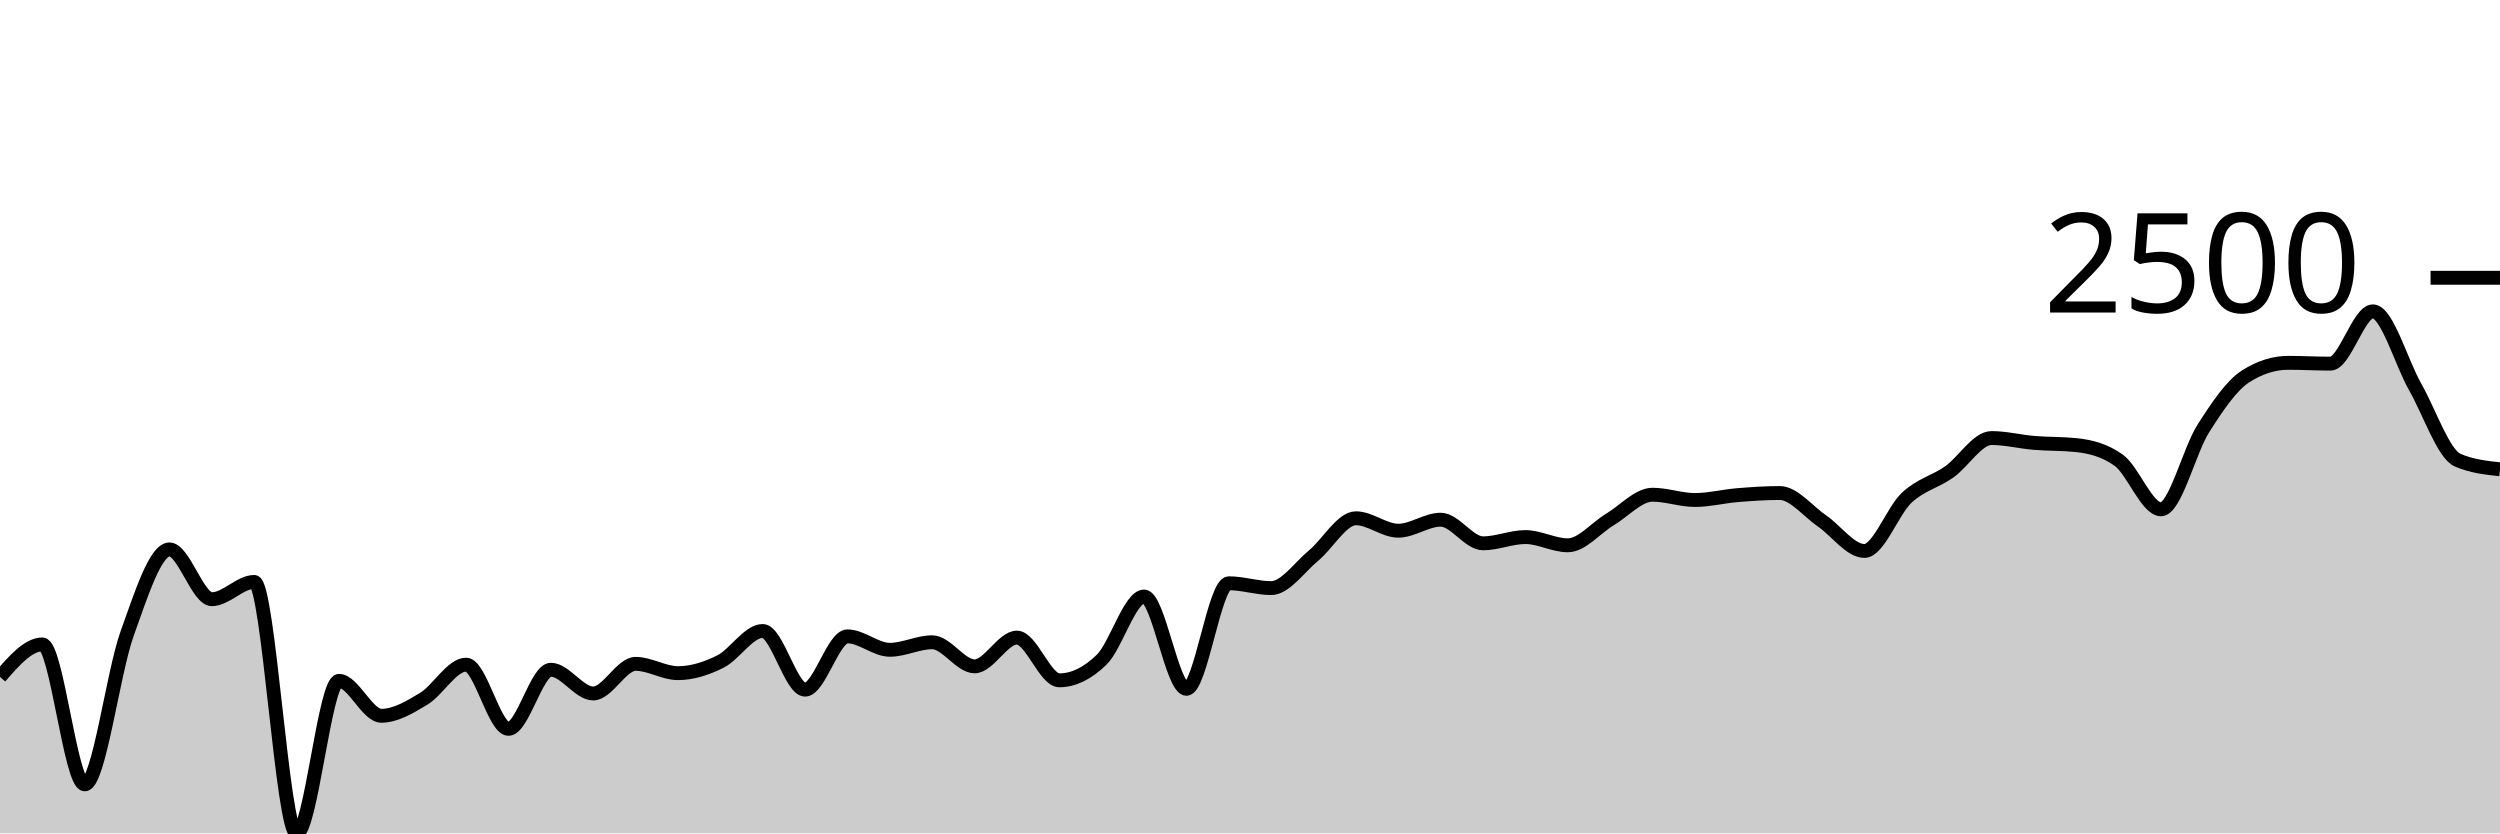
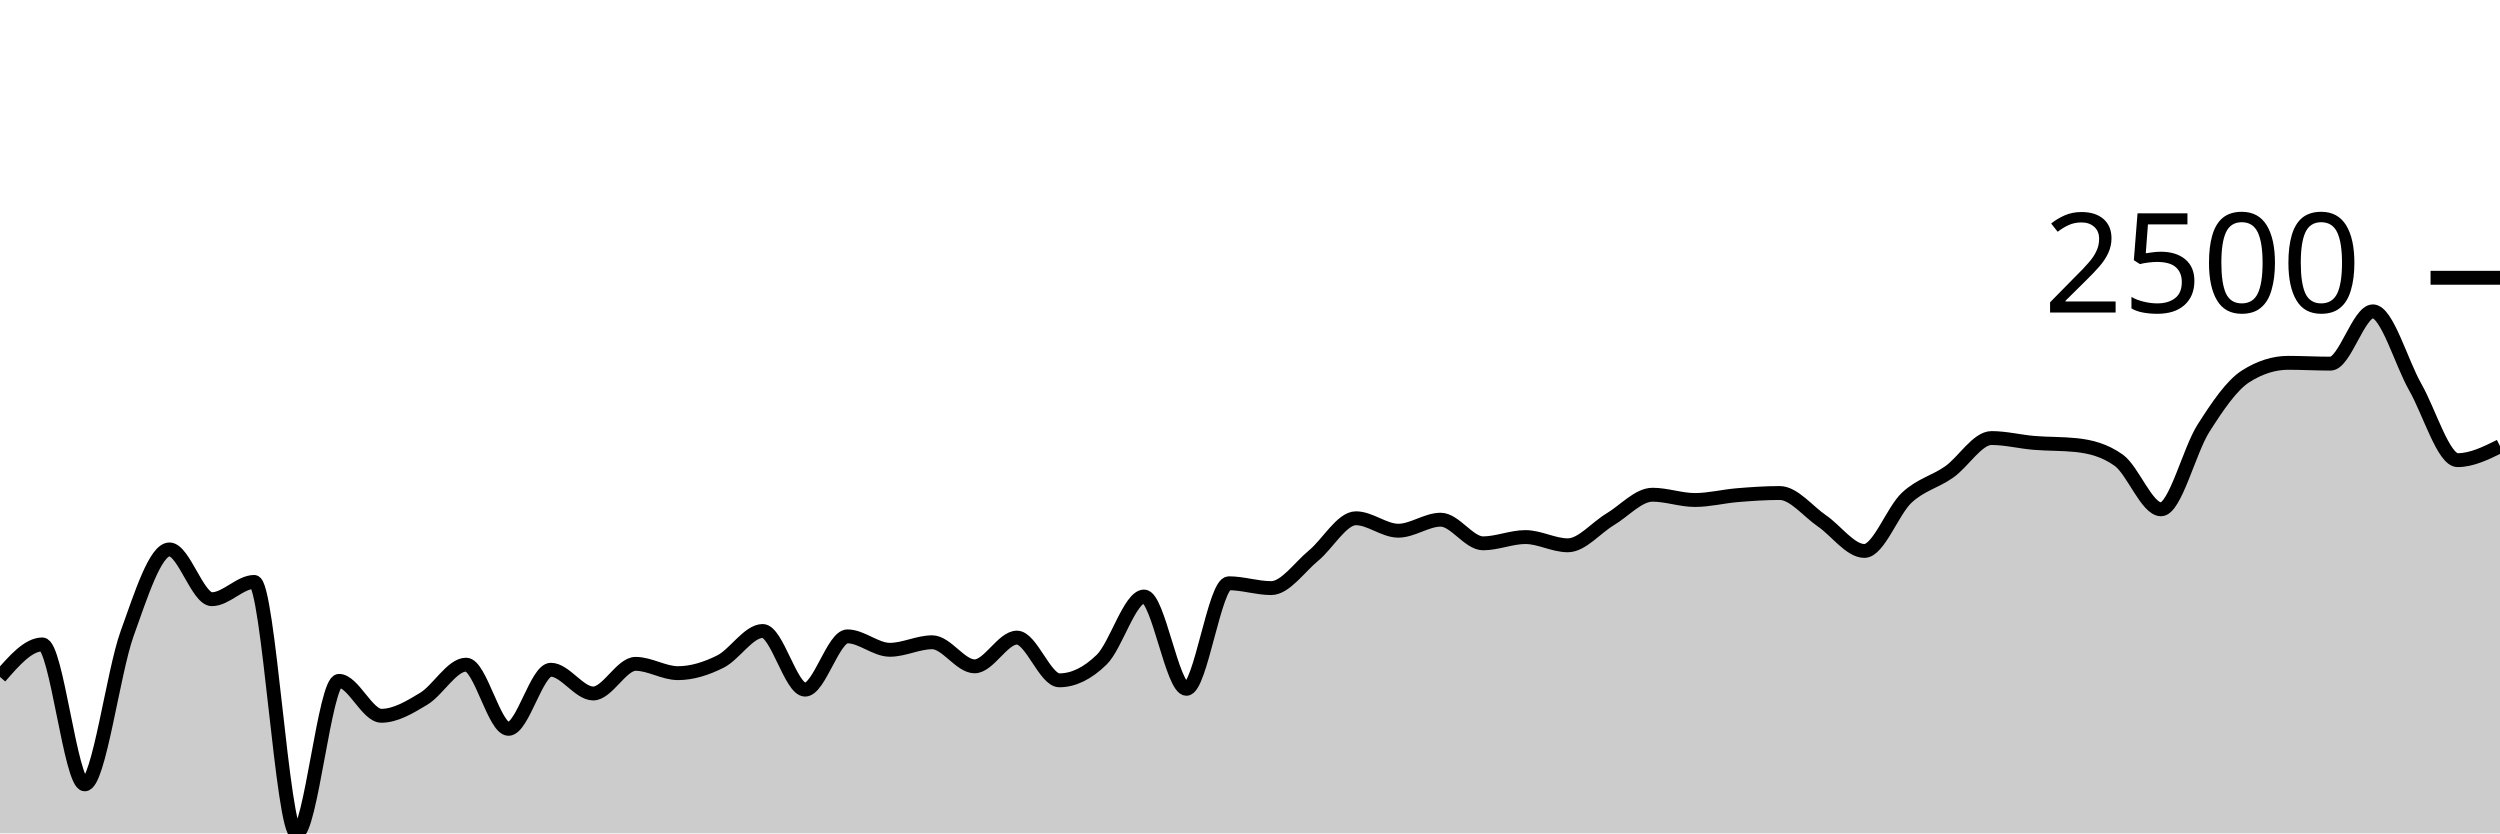
<svg xmlns="http://www.w3.org/2000/svg" viewBox="0 0 180 60">
  <g transform="translate(0,20)">
-     <path class="area" fill="rgba(0, 0, 0, 0.2)" d="M0,28.738C1.017,27.568,2.034,26.398,3.051,26.398C4.068,26.398,5.085,36.474,6.102,36.474C7.119,36.474,8.136,28.437,9.153,25.618C10.169,22.799,11.186,19.558,12.203,19.558C13.22,19.558,14.237,23.143,15.254,23.143C16.271,23.143,17.288,21.898,18.305,21.898C19.322,21.898,20.339,40,21.356,40C22.373,40,23.39,29.022,24.407,29.022C25.424,29.022,26.441,31.536,27.458,31.536C28.475,31.536,29.492,30.925,30.508,30.311C31.525,29.698,32.542,27.855,33.559,27.855C34.576,27.855,35.593,32.477,36.61,32.477C37.627,32.477,38.644,28.222,39.661,28.222C40.678,28.222,41.695,29.931,42.712,29.931C43.729,29.931,44.746,27.797,45.763,27.797C46.78,27.797,47.797,28.467,48.814,28.467C49.831,28.467,50.847,28.142,51.864,27.636C52.881,27.13,53.898,25.431,54.915,25.431C55.932,25.431,56.949,29.654,57.966,29.654C58.983,29.654,60,25.818,61.017,25.818C62.034,25.818,63.051,26.785,64.068,26.785C65.085,26.785,66.102,26.243,67.119,26.243C68.136,26.243,69.153,27.977,70.169,27.977C71.186,27.977,72.203,25.908,73.22,25.908C74.237,25.908,75.254,28.983,76.271,28.983C77.288,28.983,78.305,28.487,79.322,27.494C80.339,26.501,81.356,22.949,82.373,22.949C83.39,22.949,84.407,29.595,85.424,29.595C86.441,29.595,87.458,21.995,88.475,21.995C89.492,21.995,90.508,22.343,91.525,22.343C92.542,22.343,93.559,20.841,94.576,20.003C95.593,19.165,96.61,17.315,97.627,17.315C98.644,17.315,99.661,18.211,100.678,18.211C101.695,18.211,102.712,17.418,103.729,17.418C104.746,17.418,105.763,19.12,106.78,19.12C107.797,19.12,108.814,18.669,109.831,18.669C110.847,18.669,111.864,19.262,112.881,19.262C113.898,19.262,114.915,17.999,115.932,17.392C116.949,16.785,117.966,15.62,118.983,15.62C120,15.62,121.017,16,122.034,16C123.051,16,124.068,15.736,125.085,15.652C126.102,15.568,127.119,15.497,128.136,15.497C129.153,15.497,130.169,16.813,131.186,17.508C132.203,18.204,133.22,19.668,134.237,19.668C135.254,19.668,136.271,16.78,137.288,15.832C138.305,14.885,139.322,14.698,140.339,13.982C141.356,13.267,142.373,11.539,143.39,11.539C144.407,11.539,145.424,11.802,146.441,11.887C147.458,11.972,148.475,11.941,149.492,12.048C150.508,12.156,151.525,12.409,152.542,13.131C153.559,13.853,154.576,16.67,155.593,16.67C156.61,16.67,157.627,12.439,158.644,10.843C159.661,9.246,160.678,7.736,161.695,7.091C162.712,6.446,163.729,6.124,164.746,6.124C165.763,6.124,166.78,6.182,167.797,6.182C168.814,6.182,169.831,2.417,170.847,2.417C171.864,2.417,172.881,6.085,173.898,7.871C174.915,9.657,175.932,12.693,176.949,13.131C177.966,13.57,178.983,13.679,180,13.789L180,40C178.983,40,177.966,40,176.949,40C175.932,40,174.915,40,173.898,40C172.881,40,171.864,40,170.847,40C169.831,40,168.814,40,167.797,40C166.78,40,165.763,40,164.746,40C163.729,40,162.712,40,161.695,40C160.678,40,159.661,40,158.644,40C157.627,40,156.61,40,155.593,40C154.576,40,153.559,40,152.542,40C151.525,40,150.508,40,149.492,40C148.475,40,147.458,40,146.441,40C145.424,40,144.407,40,143.39,40C142.373,40,141.356,40,140.339,40C139.322,40,138.305,40,137.288,40C136.271,40,135.254,40,134.237,40C133.22,40,132.203,40,131.186,40C130.169,40,129.153,40,128.136,40C127.119,40,126.102,40,125.085,40C124.068,40,123.051,40,122.034,40C121.017,40,120,40,118.983,40C117.966,40,116.949,40,115.932,40C114.915,40,113.898,40,112.881,40C111.864,40,110.847,40,109.831,40C108.814,40,107.797,40,106.78,40C105.763,40,104.746,40,103.729,40C102.712,40,101.695,40,100.678,40C99.661,40,98.644,40,97.627,40C96.61,40,95.593,40,94.576,40C93.559,40,92.542,40,91.525,40C90.508,40,89.492,40,88.475,40C87.458,40,86.441,40,85.424,40C84.407,40,83.39,40,82.373,40C81.356,40,80.339,40,79.322,40C78.305,40,77.288,40,76.271,40C75.254,40,74.237,40,73.22,40C72.203,40,71.186,40,70.169,40C69.153,40,68.136,40,67.119,40C66.102,40,65.085,40,64.068,40C63.051,40,62.034,40,61.017,40C60,40,58.983,40,57.966,40C56.949,40,55.932,40,54.915,40C53.898,40,52.881,40,51.864,40C50.847,40,49.831,40,48.814,40C47.797,40,46.78,40,45.763,40C44.746,40,43.729,40,42.712,40C41.695,40,40.678,40,39.661,40C38.644,40,37.627,40,36.61,40C35.593,40,34.576,40,33.559,40C32.542,40,31.525,40,30.508,40C29.492,40,28.475,40,27.458,40C26.441,40,25.424,40,24.407,40C23.39,40,22.373,40,21.356,40C20.339,40,19.322,40,18.305,40C17.288,40,16.271,40,15.254,40C14.237,40,13.22,40,12.203,40C11.186,40,10.169,40,9.153,40C8.136,40,7.119,40,6.102,40C5.085,40,4.068,40,3.051,40C2.034,40,1.017,40,0,40Z" />
-     <path class="line" stroke="black" fill="none" d="M0,28.738C1.017,27.568,2.034,26.398,3.051,26.398C4.068,26.398,5.085,36.474,6.102,36.474C7.119,36.474,8.136,28.437,9.153,25.618C10.169,22.799,11.186,19.558,12.203,19.558C13.22,19.558,14.237,23.143,15.254,23.143C16.271,23.143,17.288,21.898,18.305,21.898C19.322,21.898,20.339,40,21.356,40C22.373,40,23.39,29.022,24.407,29.022C25.424,29.022,26.441,31.536,27.458,31.536C28.475,31.536,29.492,30.925,30.508,30.311C31.525,29.698,32.542,27.855,33.559,27.855C34.576,27.855,35.593,32.477,36.61,32.477C37.627,32.477,38.644,28.222,39.661,28.222C40.678,28.222,41.695,29.931,42.712,29.931C43.729,29.931,44.746,27.797,45.763,27.797C46.78,27.797,47.797,28.467,48.814,28.467C49.831,28.467,50.847,28.142,51.864,27.636C52.881,27.13,53.898,25.431,54.915,25.431C55.932,25.431,56.949,29.654,57.966,29.654C58.983,29.654,60,25.818,61.017,25.818C62.034,25.818,63.051,26.785,64.068,26.785C65.085,26.785,66.102,26.243,67.119,26.243C68.136,26.243,69.153,27.977,70.169,27.977C71.186,27.977,72.203,25.908,73.22,25.908C74.237,25.908,75.254,28.983,76.271,28.983C77.288,28.983,78.305,28.487,79.322,27.494C80.339,26.501,81.356,22.949,82.373,22.949C83.39,22.949,84.407,29.595,85.424,29.595C86.441,29.595,87.458,21.995,88.475,21.995C89.492,21.995,90.508,22.343,91.525,22.343C92.542,22.343,93.559,20.841,94.576,20.003C95.593,19.165,96.61,17.315,97.627,17.315C98.644,17.315,99.661,18.211,100.678,18.211C101.695,18.211,102.712,17.418,103.729,17.418C104.746,17.418,105.763,19.12,106.78,19.12C107.797,19.12,108.814,18.669,109.831,18.669C110.847,18.669,111.864,19.262,112.881,19.262C113.898,19.262,114.915,17.999,115.932,17.392C116.949,16.785,117.966,15.62,118.983,15.62C120,15.62,121.017,16,122.034,16C123.051,16,124.068,15.736,125.085,15.652C126.102,15.568,127.119,15.497,128.136,15.497C129.153,15.497,130.169,16.813,131.186,17.508C132.203,18.204,133.22,19.668,134.237,19.668C135.254,19.668,136.271,16.78,137.288,15.832C138.305,14.885,139.322,14.698,140.339,13.982C141.356,13.267,142.373,11.539,143.39,11.539C144.407,11.539,145.424,11.802,146.441,11.887C147.458,11.972,148.475,11.941,149.492,12.048C150.508,12.156,151.525,12.409,152.542,13.131C153.559,13.853,154.576,16.67,155.593,16.67C156.61,16.67,157.627,12.439,158.644,10.843C159.661,9.246,160.678,7.736,161.695,7.091C162.712,6.446,163.729,6.124,164.746,6.124C165.763,6.124,166.78,6.182,167.797,6.182C168.814,6.182,169.831,2.417,170.847,2.417C171.864,2.417,172.881,6.085,173.898,7.871C174.915,9.657,175.932,12.693,176.949,13.131C177.966,13.57,178.983,13.679,180,13.789" />
+     <path class="area" fill="rgba(0, 0, 0, 0.2)" d="M0,28.738C1.017,27.568,2.034,26.398,3.051,26.398C4.068,26.398,5.085,36.474,6.102,36.474C7.119,36.474,8.136,28.437,9.153,25.618C10.169,22.799,11.186,19.558,12.203,19.558C13.22,19.558,14.237,23.143,15.254,23.143C16.271,23.143,17.288,21.898,18.305,21.898C19.322,21.898,20.339,40,21.356,40C22.373,40,23.39,29.022,24.407,29.022C25.424,29.022,26.441,31.536,27.458,31.536C28.475,31.536,29.492,30.925,30.508,30.311C31.525,29.698,32.542,27.855,33.559,27.855C34.576,27.855,35.593,32.477,36.61,32.477C37.627,32.477,38.644,28.222,39.661,28.222C40.678,28.222,41.695,29.931,42.712,29.931C43.729,29.931,44.746,27.797,45.763,27.797C46.78,27.797,47.797,28.467,48.814,28.467C49.831,28.467,50.847,28.142,51.864,27.636C52.881,27.13,53.898,25.431,54.915,25.431C55.932,25.431,56.949,29.654,57.966,29.654C58.983,29.654,60,25.818,61.017,25.818C62.034,25.818,63.051,26.785,64.068,26.785C65.085,26.785,66.102,26.243,67.119,26.243C68.136,26.243,69.153,27.977,70.169,27.977C71.186,27.977,72.203,25.908,73.22,25.908C74.237,25.908,75.254,28.983,76.271,28.983C77.288,28.983,78.305,28.487,79.322,27.494C80.339,26.501,81.356,22.949,82.373,22.949C83.39,22.949,84.407,29.595,85.424,29.595C86.441,29.595,87.458,21.995,88.475,21.995C89.492,21.995,90.508,22.343,91.525,22.343C92.542,22.343,93.559,20.841,94.576,20.003C95.593,19.165,96.61,17.315,97.627,17.315C98.644,17.315,99.661,18.211,100.678,18.211C101.695,18.211,102.712,17.418,103.729,17.418C104.746,17.418,105.763,19.12,106.78,19.12C107.797,19.12,108.814,18.669,109.831,18.669C110.847,18.669,111.864,19.262,112.881,19.262C113.898,19.262,114.915,17.999,115.932,17.392C116.949,16.785,117.966,15.62,118.983,15.62C120,15.62,121.017,16,122.034,16C123.051,16,124.068,15.736,125.085,15.652C126.102,15.568,127.119,15.497,128.136,15.497C129.153,15.497,130.169,16.813,131.186,17.508C132.203,18.204,133.22,19.668,134.237,19.668C135.254,19.668,136.271,16.78,137.288,15.832C138.305,14.885,139.322,14.698,140.339,13.982C141.356,13.267,142.373,11.539,143.39,11.539C144.407,11.539,145.424,11.802,146.441,11.887C147.458,11.972,148.475,11.941,149.492,12.048C150.508,12.156,151.525,12.409,152.542,13.131C153.559,13.853,154.576,16.67,155.593,16.67C156.61,16.67,157.627,12.439,158.644,10.843C159.661,9.246,160.678,7.736,161.695,7.091C162.712,6.446,163.729,6.124,164.746,6.124C165.763,6.124,166.78,6.182,167.797,6.182C168.814,6.182,169.831,2.417,170.847,2.417C171.864,2.417,172.881,6.085,173.898,7.871C174.915,9.657,175.932,13.131,176.949,13.131C177.966,13.131,178.983,12.629,180,12.126L180,40C178.983,40,177.966,40,176.949,40C175.932,40,174.915,40,173.898,40C172.881,40,171.864,40,170.847,40C169.831,40,168.814,40,167.797,40C166.78,40,165.763,40,164.746,40C163.729,40,162.712,40,161.695,40C160.678,40,159.661,40,158.644,40C157.627,40,156.61,40,155.593,40C154.576,40,153.559,40,152.542,40C151.525,40,150.508,40,149.492,40C148.475,40,147.458,40,146.441,40C145.424,40,144.407,40,143.39,40C142.373,40,141.356,40,140.339,40C139.322,40,138.305,40,137.288,40C136.271,40,135.254,40,134.237,40C133.22,40,132.203,40,131.186,40C130.169,40,129.153,40,128.136,40C127.119,40,126.102,40,125.085,40C124.068,40,123.051,40,122.034,40C121.017,40,120,40,118.983,40C117.966,40,116.949,40,115.932,40C114.915,40,113.898,40,112.881,40C111.864,40,110.847,40,109.831,40C108.814,40,107.797,40,106.78,40C105.763,40,104.746,40,103.729,40C102.712,40,101.695,40,100.678,40C99.661,40,98.644,40,97.627,40C96.61,40,95.593,40,94.576,40C93.559,40,92.542,40,91.525,40C90.508,40,89.492,40,88.475,40C87.458,40,86.441,40,85.424,40C84.407,40,83.39,40,82.373,40C81.356,40,80.339,40,79.322,40C78.305,40,77.288,40,76.271,40C75.254,40,74.237,40,73.22,40C72.203,40,71.186,40,70.169,40C69.153,40,68.136,40,67.119,40C66.102,40,65.085,40,64.068,40C63.051,40,62.034,40,61.017,40C60,40,58.983,40,57.966,40C56.949,40,55.932,40,54.915,40C53.898,40,52.881,40,51.864,40C50.847,40,49.831,40,48.814,40C47.797,40,46.78,40,45.763,40C44.746,40,43.729,40,42.712,40C41.695,40,40.678,40,39.661,40C38.644,40,37.627,40,36.61,40C35.593,40,34.576,40,33.559,40C32.542,40,31.525,40,30.508,40C29.492,40,28.475,40,27.458,40C26.441,40,25.424,40,24.407,40C23.39,40,22.373,40,21.356,40C20.339,40,19.322,40,18.305,40C17.288,40,16.271,40,15.254,40C14.237,40,13.22,40,12.203,40C11.186,40,10.169,40,9.153,40C8.136,40,7.119,40,6.102,40C5.085,40,4.068,40,3.051,40C2.034,40,1.017,40,0,40Z" />
+     <path class="line" stroke="black" fill="none" d="M0,28.738C1.017,27.568,2.034,26.398,3.051,26.398C4.068,26.398,5.085,36.474,6.102,36.474C7.119,36.474,8.136,28.437,9.153,25.618C10.169,22.799,11.186,19.558,12.203,19.558C13.22,19.558,14.237,23.143,15.254,23.143C16.271,23.143,17.288,21.898,18.305,21.898C19.322,21.898,20.339,40,21.356,40C22.373,40,23.39,29.022,24.407,29.022C25.424,29.022,26.441,31.536,27.458,31.536C28.475,31.536,29.492,30.925,30.508,30.311C31.525,29.698,32.542,27.855,33.559,27.855C34.576,27.855,35.593,32.477,36.61,32.477C37.627,32.477,38.644,28.222,39.661,28.222C40.678,28.222,41.695,29.931,42.712,29.931C43.729,29.931,44.746,27.797,45.763,27.797C46.78,27.797,47.797,28.467,48.814,28.467C49.831,28.467,50.847,28.142,51.864,27.636C52.881,27.13,53.898,25.431,54.915,25.431C55.932,25.431,56.949,29.654,57.966,29.654C58.983,29.654,60,25.818,61.017,25.818C62.034,25.818,63.051,26.785,64.068,26.785C65.085,26.785,66.102,26.243,67.119,26.243C68.136,26.243,69.153,27.977,70.169,27.977C71.186,27.977,72.203,25.908,73.22,25.908C74.237,25.908,75.254,28.983,76.271,28.983C77.288,28.983,78.305,28.487,79.322,27.494C80.339,26.501,81.356,22.949,82.373,22.949C83.39,22.949,84.407,29.595,85.424,29.595C86.441,29.595,87.458,21.995,88.475,21.995C89.492,21.995,90.508,22.343,91.525,22.343C92.542,22.343,93.559,20.841,94.576,20.003C95.593,19.165,96.61,17.315,97.627,17.315C98.644,17.315,99.661,18.211,100.678,18.211C101.695,18.211,102.712,17.418,103.729,17.418C104.746,17.418,105.763,19.12,106.78,19.12C107.797,19.12,108.814,18.669,109.831,18.669C110.847,18.669,111.864,19.262,112.881,19.262C113.898,19.262,114.915,17.999,115.932,17.392C116.949,16.785,117.966,15.62,118.983,15.62C120,15.62,121.017,16,122.034,16C123.051,16,124.068,15.736,125.085,15.652C126.102,15.568,127.119,15.497,128.136,15.497C129.153,15.497,130.169,16.813,131.186,17.508C132.203,18.204,133.22,19.668,134.237,19.668C135.254,19.668,136.271,16.78,137.288,15.832C138.305,14.885,139.322,14.698,140.339,13.982C141.356,13.267,142.373,11.539,143.39,11.539C144.407,11.539,145.424,11.802,146.441,11.887C147.458,11.972,148.475,11.941,149.492,12.048C150.508,12.156,151.525,12.409,152.542,13.131C153.559,13.853,154.576,16.67,155.593,16.67C156.61,16.67,157.627,12.439,158.644,10.843C159.661,9.246,160.678,7.736,161.695,7.091C162.712,6.446,163.729,6.124,164.746,6.124C165.763,6.124,166.78,6.182,167.797,6.182C168.814,6.182,169.831,2.417,170.847,2.417C171.864,2.417,172.881,6.085,173.898,7.871C174.915,9.657,175.932,13.131,176.949,13.131C177.966,13.131,178.983,12.629,180,12.126" />
    <path class="axis-ceiling" stroke-width="1" stroke="black" fill="none" d="M175,0L180,0" />
    <text class="axis-ceiling-label" font-family="sans-serif" text-anchor="end" font-size="10px" x="170" y="2.5">2500</text>
  </g>
</svg>
